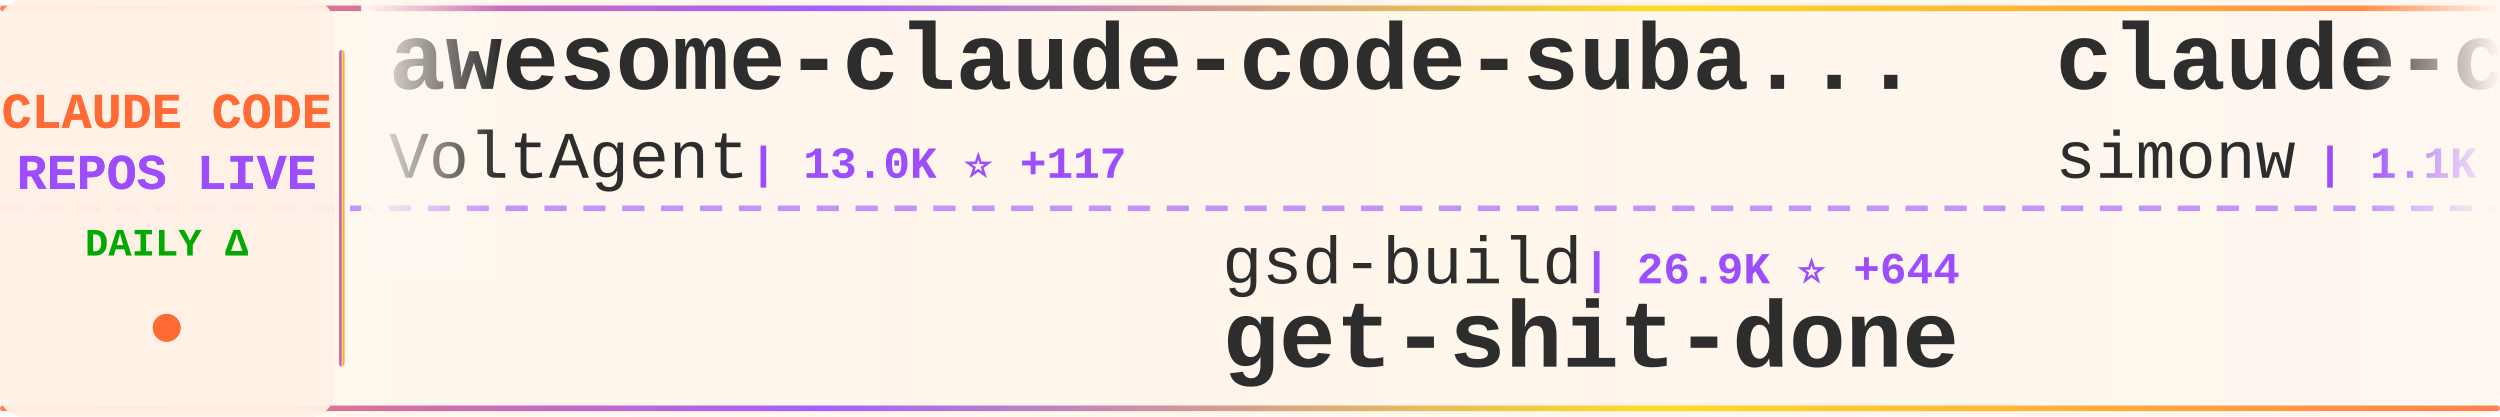
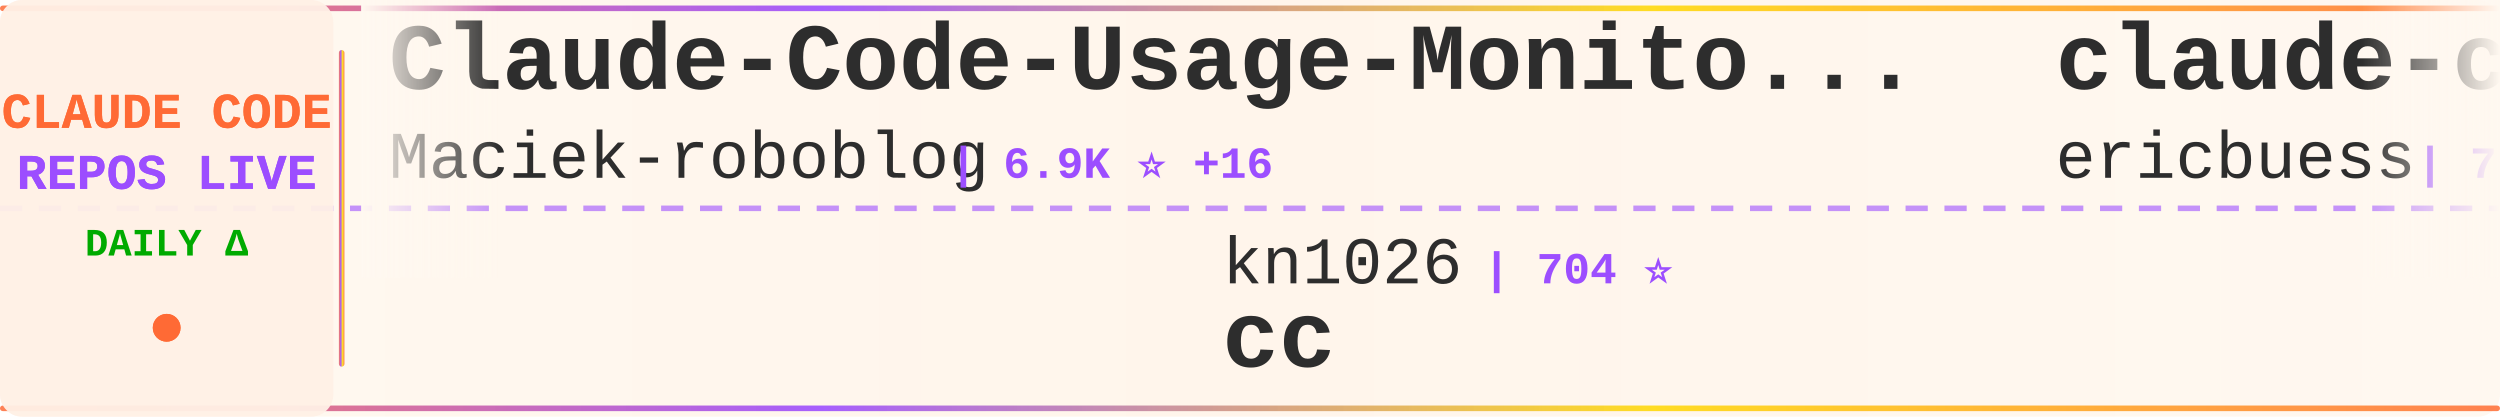
<svg xmlns="http://www.w3.org/2000/svg" width="900" height="150">
  <defs>
    <linearGradient id="tickerBg" x1="0%" y1="0%" x2="100%" y2="0%">
      <stop offset="0%" style="stop-color:#fff8f0;stop-opacity:0.98" />
      <stop offset="50%" style="stop-color:#fff5eb;stop-opacity:1" />
      <stop offset="100%" style="stop-color:#fff8f0;stop-opacity:0.98" />
    </linearGradient>
    <linearGradient id="borderGrad" x1="0%" y1="0%" x2="100%" y2="0%">
      <stop offset="0%" style="stop-color:#FF6B35;stop-opacity:0.85">
        <animate attributeName="stop-opacity" values="0.85;1;0.85" dur="2s" repeatCount="indefinite" />
      </stop>
      <stop offset="33%" style="stop-color:#9C4EFF;stop-opacity:0.9">
        <animate attributeName="stop-opacity" values="0.9;1;0.9" dur="2.2s" repeatCount="indefinite" />
      </stop>
      <stop offset="66%" style="stop-color:#FFD700;stop-opacity:0.85">
        <animate attributeName="stop-opacity" values="0.85;1;0.85" dur="1.8s" repeatCount="indefinite" />
      </stop>
      <stop offset="100%" style="stop-color:#FF6B35;stop-opacity:0.85">
        <animate attributeName="stop-opacity" values="0.85;1;0.85" dur="2s" repeatCount="indefinite" />
      </stop>
    </linearGradient>
    <filter id="textGlow">
      <feGaussianBlur stdDeviation="0.15" result="coloredBlur" />
      <feMerge>
        <feMergeNode in="coloredBlur" />
        <feMergeNode in="SourceGraphic" />
      </feMerge>
    </filter>
    <filter id="metricGlow">
      <feGaussianBlur stdDeviation="0.2" result="coloredBlur" />
      <feMerge>
        <feMergeNode in="coloredBlur" />
        <feMergeNode in="SourceGraphic" />
      </feMerge>
    </filter>
    <linearGradient id="leftFade" x1="0%" y1="0%" x2="100%" y2="0%">
      <stop offset="0%" style="stop-color:#fff8f0;stop-opacity:1" />
      <stop offset="100%" style="stop-color:#fff8f0;stop-opacity:0" />
    </linearGradient>
    <linearGradient id="rightFade" x1="0%" y1="0%" x2="100%" y2="0%">
      <stop offset="0%" style="stop-color:#fff8f0;stop-opacity:0" />
      <stop offset="100%" style="stop-color:#fff8f0;stop-opacity:1" />
    </linearGradient>
  </defs>
  <rect width="900" height="150" fill="url(#tickerBg)" rx="8" />
  <rect x="0" y="2" width="900" height="2" fill="url(#borderGrad)" rx="1" />
  <rect x="0" y="146" width="900" height="2" fill="url(#borderGrad)" rx="1" />
  <line x1="0" y1="75" x2="900" y2="75" stroke="#9C4EFF" stroke-width="2" stroke-dasharray="8 6" opacity="0.6" />
  <rect x="0" y="0" width="120" height="150" fill="#fff0e6" opacity="0.95" rx="8" />
  <text x="60" y="46" font-family="'Courier New', monospace" font-size="18" font-weight="bold" fill="#FF6B35" text-anchor="middle" filter="url(#textGlow)">
    CLAUDE CODE
  </text>
  <text x="60" y="68" font-family="'Courier New', monospace" font-size="18" font-weight="bold" fill="#9C4EFF" text-anchor="middle" filter="url(#textGlow)">
    REPOS LIVE
  </text>
  <text x="60" y="92" font-family="'Courier New', monospace" font-size="14" font-weight="bold" fill="#00aa00" text-anchor="middle">
    DAILY Δ
  </text>
  <circle cx="60" cy="118" r="5" fill="#FF6B35" filter="url(#metricGlow)">
    <animate attributeName="r" values="4;6;4" dur="1.5s" repeatCount="indefinite" />
    <animate attributeName="opacity" values="0.6;1;0.6" dur="1.5s" repeatCount="indefinite" />
  </circle>
  <rect x="122" y="18" width="2" height="114" fill="url(#borderGrad)" rx="1" />
  <clipPath id="tickerClip">
    <rect x="130" y="0" width="770" height="150" />
  </clipPath>
  <g clip-path="url(#tickerClip)">
    <g id="tickerItems">
      <animateTransform attributeName="transform" attributeType="XML" type="translate" from="0 0" to="-3000 0" dur="54s" repeatCount="indefinite" />
      <g transform="translate(0, 0)">
-         <text x="140" y="32" font-family="'Courier New', monospace" font-size="34" font-weight="bold" fill="#2d2d2d">awesome-claude-code-suba...</text>
-         <text x="140" y="64" font-family="'Courier New', monospace" font-size="24" font-weight="normal" fill="#2d2d2d" opacity="1.0">VoltAgent</text>
-         <text x="270" y="64" font-family="'Courier New', monospace" font-size="16" font-weight="bold" fill="#9C4EFF"> | 13.0K ⭐ +117</text>
+         <text x="140" y="32" font-family="'Courier New', monospace" font-size="34" font-weight="bold" fill="#2d2d2d">Claude-Code-Usage-Monito...</text>
+         <text x="140" y="64" font-family="'Courier New', monospace" font-size="24" font-weight="normal" fill="#2d2d2d" opacity="1.0">Maciek-roboblog</text>
+         <text x="342" y="64" font-family="'Courier New', monospace" font-size="16" font-weight="bold" fill="#9C4EFF"> | 6.9K ⭐ +16</text>
      </g>
      <g transform="translate(300, 0)">
-         <text x="140" y="102" font-family="'Courier New', monospace" font-size="24" font-weight="normal" fill="#2d2d2d" opacity="1.0">gsd-build</text>
-         <text x="270" y="102" font-family="'Courier New', monospace" font-size="16" font-weight="bold" fill="#9C4EFF"> | 26.9K ⭐ +644</text>
-         <text x="140" y="132" font-family="'Courier New', monospace" font-size="34" font-weight="bold" fill="#2d2d2d">get-shit-done</text>
+         <text x="140" y="102" font-family="'Courier New', monospace" font-size="24" font-weight="normal" fill="#2d2d2d" opacity="1.0">kn1026</text>
+         <text x="234" y="102" font-family="'Courier New', monospace" font-size="16" font-weight="bold" fill="#9C4EFF"> | 704 ⭐</text>
+         <text x="140" y="132" font-family="'Courier New', monospace" font-size="34" font-weight="bold" fill="#2d2d2d">cc</text>
      </g>
      <g transform="translate(600, 0)">
-         <text x="140" y="32" font-family="'Courier New', monospace" font-size="34" font-weight="bold" fill="#2d2d2d">claude-code-transcripts</text>
-         <text x="140" y="64" font-family="'Courier New', monospace" font-size="24" font-weight="normal" fill="#2d2d2d" opacity="1.0">simonw</text>
-         <text x="234" y="64" font-family="'Courier New', monospace" font-size="16" font-weight="bold" fill="#9C4EFF"> | 1.1K ⭐ +9</text>
+         <text x="140" y="32" font-family="'Courier New', monospace" font-size="34" font-weight="bold" fill="#2d2d2d">claude-code-docs</text>
+         <text x="140" y="64" font-family="'Courier New', monospace" font-size="24" font-weight="normal" fill="#2d2d2d" opacity="1.0">ericbuess</text>
+         <text x="270" y="64" font-family="'Courier New', monospace" font-size="16" font-weight="bold" fill="#9C4EFF"> | 722 ⭐ +1</text>
      </g>
      <g transform="translate(900, 0)">
-         <text x="140" y="102" font-family="'Courier New', monospace" font-size="24" font-weight="normal" fill="#2d2d2d" opacity="1.0">sugyan</text>
-         <text x="234" y="102" font-family="'Courier New', monospace" font-size="16" font-weight="bold" fill="#9C4EFF"> | 950 ⭐ +3</text>
-         <text x="140" y="132" font-family="'Courier New', monospace" font-size="34" font-weight="bold" fill="#2d2d2d">claude-code-webui</text>
+         <text x="140" y="102" font-family="'Courier New', monospace" font-size="24" font-weight="normal" fill="#2d2d2d" opacity="1.0">https-deeplearning-ai</text>
+         <text x="414" y="102" font-family="'Courier New', monospace" font-size="16" font-weight="bold" fill="#9C4EFF"> | 447 ⭐ +1</text>
+         <text x="140" y="132" font-family="'Courier New', monospace" font-size="34" font-weight="bold" fill="#2d2d2d">sc-claude-code-files</text>
      </g>
      <g transform="translate(1200, 0)">
-         <text x="140" y="32" font-family="'Courier New', monospace" font-size="34" font-weight="bold" fill="#2d2d2d">Claudable</text>
-         <text x="140" y="64" font-family="'Courier New', monospace" font-size="24" font-weight="normal" fill="#2d2d2d" opacity="1.0">opactorai</text>
-         <text x="270" y="64" font-family="'Courier New', monospace" font-size="16" font-weight="bold" fill="#9C4EFF"> | 3.8K ⭐ +15</text>
+         <text x="140" y="32" font-family="'Courier New', monospace" font-size="34" font-weight="bold" fill="#2d2d2d">claude-code</text>
+         <text x="140" y="64" font-family="'Courier New', monospace" font-size="24" font-weight="normal" fill="#2d2d2d" opacity="1.0">anthropics</text>
+         <text x="282" y="64" font-family="'Courier New', monospace" font-size="16" font-weight="bold" fill="#9C4EFF"> | 75.9K ⭐ +492</text>
      </g>
      <g transform="translate(1500, 0)">
+         <text x="140" y="102" font-family="'Courier New', monospace" font-size="24" font-weight="normal" fill="#2d2d2d" opacity="1.0">d-kimuson</text>
+         <text x="270" y="102" font-family="'Courier New', monospace" font-size="16" font-weight="bold" fill="#9C4EFF"> | 954 ⭐ +1</text>
+         <text x="140" y="132" font-family="'Courier New', monospace" font-size="34" font-weight="bold" fill="#2d2d2d">claude-code-viewer</text>
+       </g>
+       <g transform="translate(1800, 0)">
+         <text x="140" y="32" font-family="'Courier New', monospace" font-size="34" font-weight="bold" fill="#2d2d2d">claude-code-router</text>
+         <text x="140" y="64" font-family="'Courier New', monospace" font-size="24" font-weight="normal" fill="#2d2d2d" opacity="1.0">musistudio</text>
+         <text x="282" y="64" font-family="'Courier New', monospace" font-size="16" font-weight="bold" fill="#9C4EFF"> | 29.3K ⭐ +80</text>
+       </g>
+       <g transform="translate(2100, 0)">
+         <text x="140" y="102" font-family="'Courier New', monospace" font-size="24" font-weight="normal" fill="#2d2d2d" opacity="1.0">feiskyer</text>
+         <text x="258" y="102" font-family="'Courier New', monospace" font-size="16" font-weight="bold" fill="#9C4EFF"> | 1.3K ⭐ +21</text>
+         <text x="140" y="132" font-family="'Courier New', monospace" font-size="34" font-weight="bold" fill="#2d2d2d">claude-code-settings</text>
+       </g>
+       <g transform="translate(2400, 0)">
+         <text x="140" y="32" font-family="'Courier New', monospace" font-size="34" font-weight="bold" fill="#2d2d2d">claude-agent-sdk-demos</text>
+         <text x="140" y="64" font-family="'Courier New', monospace" font-size="24" font-weight="normal" fill="#2d2d2d" opacity="1.0">anthropics</text>
+         <text x="282" y="64" font-family="'Courier New', monospace" font-size="16" font-weight="bold" fill="#9C4EFF"> | 1.6K ⭐ +9</text>
+       </g>
+       <g transform="translate(2700, 0)">
        <text x="140" y="102" font-family="'Courier New', monospace" font-size="24" font-weight="normal" fill="#2d2d2d" opacity="1.0">catlog22</text>
-         <text x="258" y="102" font-family="'Courier New', monospace" font-size="16" font-weight="bold" fill="#9C4EFF"> | 1.4K ⭐ +9</text>
+         <text x="258" y="102" font-family="'Courier New', monospace" font-size="16" font-weight="bold" fill="#9C4EFF"> | 1.4K ⭐ +8</text>
        <text x="140" y="132" font-family="'Courier New', monospace" font-size="34" font-weight="bold" fill="#2d2d2d">Claude-Code-Workflow</text>
      </g>
-       <g transform="translate(1800, 0)">
-         <text x="140" y="32" font-family="'Courier New', monospace" font-size="34" font-weight="bold" fill="#2d2d2d">claude-agent-sdk-python</text>
-         <text x="140" y="64" font-family="'Courier New', monospace" font-size="24" font-weight="normal" fill="#2d2d2d" opacity="1.0">anthropics</text>
-         <text x="282" y="64" font-family="'Courier New', monospace" font-size="16" font-weight="bold" fill="#9C4EFF"> | 5.3K ⭐ +28</text>
-       </g>
-       <g transform="translate(2100, 0)">
-         <text x="140" y="102" font-family="'Courier New', monospace" font-size="24" font-weight="normal" fill="#2d2d2d" opacity="1.0">pchalasani</text>
-         <text x="282" y="102" font-family="'Courier New', monospace" font-size="16" font-weight="bold" fill="#9C4EFF"> | 1.6K ⭐ +6</text>
-         <text x="140" y="132" font-family="'Courier New', monospace" font-size="34" font-weight="bold" fill="#2d2d2d">claude-code-tools</text>
-       </g>
-       <g transform="translate(2400, 0)">
-         <text x="140" y="32" font-family="'Courier New', monospace" font-size="34" font-weight="bold" fill="#2d2d2d">claude-code-infrastructu...</text>
-         <text x="140" y="64" font-family="'Courier New', monospace" font-size="24" font-weight="normal" fill="#2d2d2d" opacity="1.0">diet103</text>
-         <text x="246" y="64" font-family="'Courier New', monospace" font-size="16" font-weight="bold" fill="#9C4EFF"> | 9.2K ⭐ +9</text>
-       </g>
-       <g transform="translate(2700, 0)">
-         <text x="140" y="102" font-family="'Courier New', monospace" font-size="24" font-weight="normal" fill="#2d2d2d" opacity="1.0">Yeachan-Heo</text>
-         <text x="294" y="102" font-family="'Courier New', monospace" font-size="16" font-weight="bold" fill="#9C4EFF"> | 9.1K ⭐ +197</text>
-         <text x="140" y="132" font-family="'Courier New', monospace" font-size="34" font-weight="bold" fill="#2d2d2d">oh-my-claudecode</text>
-       </g>
      <g transform="translate(3000, 0)">
-         <text x="140" y="32" font-family="'Courier New', monospace" font-size="34" font-weight="bold" fill="#2d2d2d">awesome-claude-code-suba...</text>
-         <text x="140" y="64" font-family="'Courier New', monospace" font-size="24" font-weight="normal" fill="#2d2d2d" opacity="1.0">VoltAgent</text>
-         <text x="270" y="64" font-family="'Courier New', monospace" font-size="16" font-weight="bold" fill="#9C4EFF"> | 13.0K ⭐ +117</text>
+         <text x="140" y="32" font-family="'Courier New', monospace" font-size="34" font-weight="bold" fill="#2d2d2d">Claude-Code-Usage-Monito...</text>
+         <text x="140" y="64" font-family="'Courier New', monospace" font-size="24" font-weight="normal" fill="#2d2d2d" opacity="1.0">Maciek-roboblog</text>
+         <text x="342" y="64" font-family="'Courier New', monospace" font-size="16" font-weight="bold" fill="#9C4EFF"> | 6.9K ⭐ +16</text>
      </g>
      <g transform="translate(3300, 0)">
-         <text x="140" y="102" font-family="'Courier New', monospace" font-size="24" font-weight="normal" fill="#2d2d2d" opacity="1.0">gsd-build</text>
-         <text x="270" y="102" font-family="'Courier New', monospace" font-size="16" font-weight="bold" fill="#9C4EFF"> | 26.9K ⭐ +644</text>
-         <text x="140" y="132" font-family="'Courier New', monospace" font-size="34" font-weight="bold" fill="#2d2d2d">get-shit-done</text>
+         <text x="140" y="102" font-family="'Courier New', monospace" font-size="24" font-weight="normal" fill="#2d2d2d" opacity="1.0">kn1026</text>
+         <text x="234" y="102" font-family="'Courier New', monospace" font-size="16" font-weight="bold" fill="#9C4EFF"> | 704 ⭐</text>
+         <text x="140" y="132" font-family="'Courier New', monospace" font-size="34" font-weight="bold" fill="#2d2d2d">cc</text>
      </g>
      <g transform="translate(3600, 0)">
-         <text x="140" y="32" font-family="'Courier New', monospace" font-size="34" font-weight="bold" fill="#2d2d2d">claude-code-transcripts</text>
-         <text x="140" y="64" font-family="'Courier New', monospace" font-size="24" font-weight="normal" fill="#2d2d2d" opacity="1.0">simonw</text>
-         <text x="234" y="64" font-family="'Courier New', monospace" font-size="16" font-weight="bold" fill="#9C4EFF"> | 1.1K ⭐ +9</text>
+         <text x="140" y="32" font-family="'Courier New', monospace" font-size="34" font-weight="bold" fill="#2d2d2d">claude-code-docs</text>
+         <text x="140" y="64" font-family="'Courier New', monospace" font-size="24" font-weight="normal" fill="#2d2d2d" opacity="1.0">ericbuess</text>
+         <text x="270" y="64" font-family="'Courier New', monospace" font-size="16" font-weight="bold" fill="#9C4EFF"> | 722 ⭐ +1</text>
      </g>
      <g transform="translate(3900, 0)">
-         <text x="140" y="102" font-family="'Courier New', monospace" font-size="24" font-weight="normal" fill="#2d2d2d" opacity="1.0">sugyan</text>
-         <text x="234" y="102" font-family="'Courier New', monospace" font-size="16" font-weight="bold" fill="#9C4EFF"> | 950 ⭐ +3</text>
-         <text x="140" y="132" font-family="'Courier New', monospace" font-size="34" font-weight="bold" fill="#2d2d2d">claude-code-webui</text>
+         <text x="140" y="102" font-family="'Courier New', monospace" font-size="24" font-weight="normal" fill="#2d2d2d" opacity="1.0">https-deeplearning-ai</text>
+         <text x="414" y="102" font-family="'Courier New', monospace" font-size="16" font-weight="bold" fill="#9C4EFF"> | 447 ⭐ +1</text>
+         <text x="140" y="132" font-family="'Courier New', monospace" font-size="34" font-weight="bold" fill="#2d2d2d">sc-claude-code-files</text>
      </g>
    </g>
  </g>
  <rect x="130" y="0" width="50" height="100" fill="url(#leftFade)" />
  <rect x="850" y="0" width="50" height="100" fill="url(#rightFade)" />
</svg>
